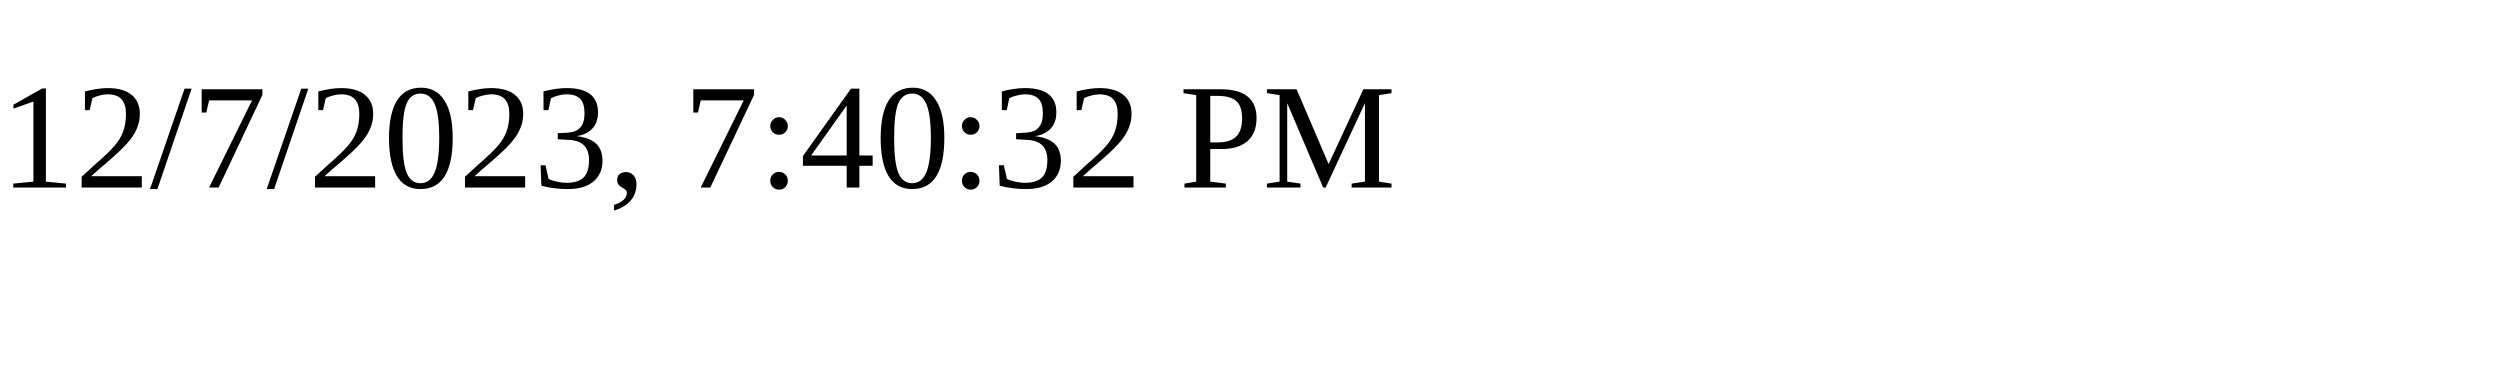
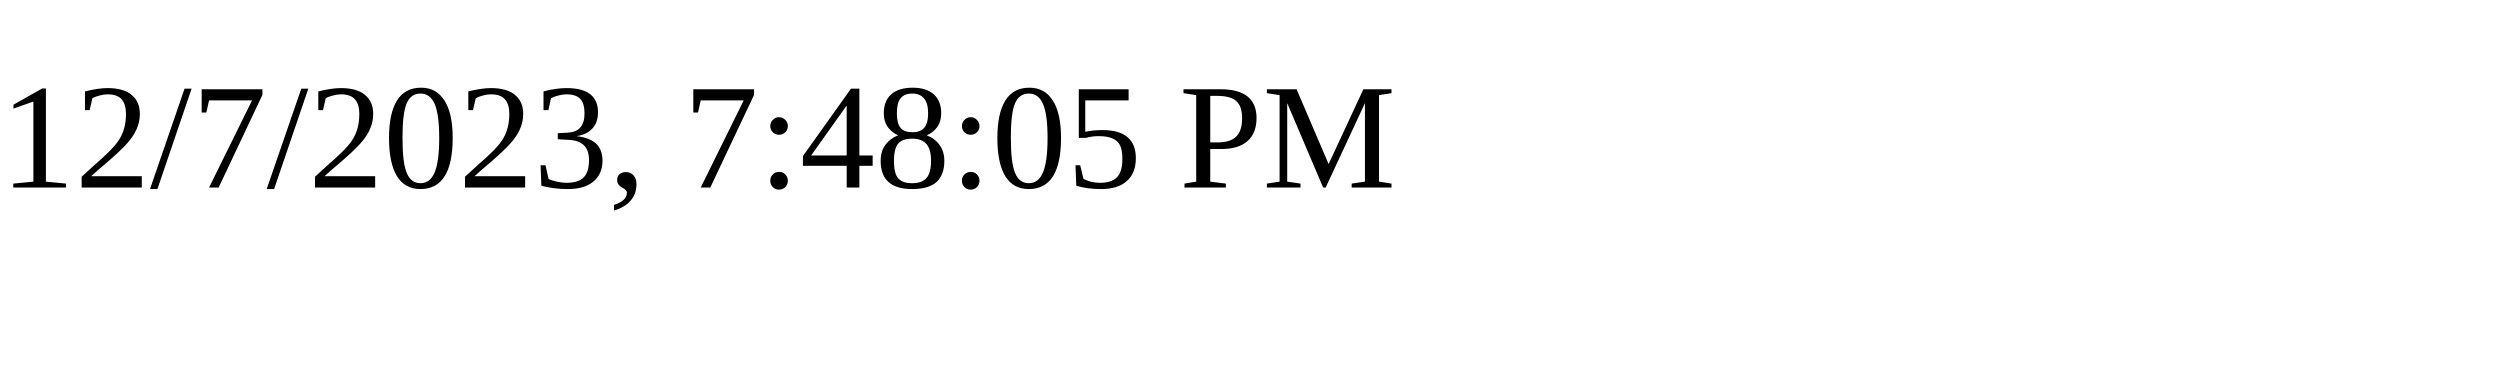
<svg xmlns="http://www.w3.org/2000/svg" height="30" width="200">
-   <text x="0" y="15">12/7/2023, 7:40:32 PM</text>
+   <text x="0" y="15">12/7/2023, 7:48:05 PM</text>
</svg>
